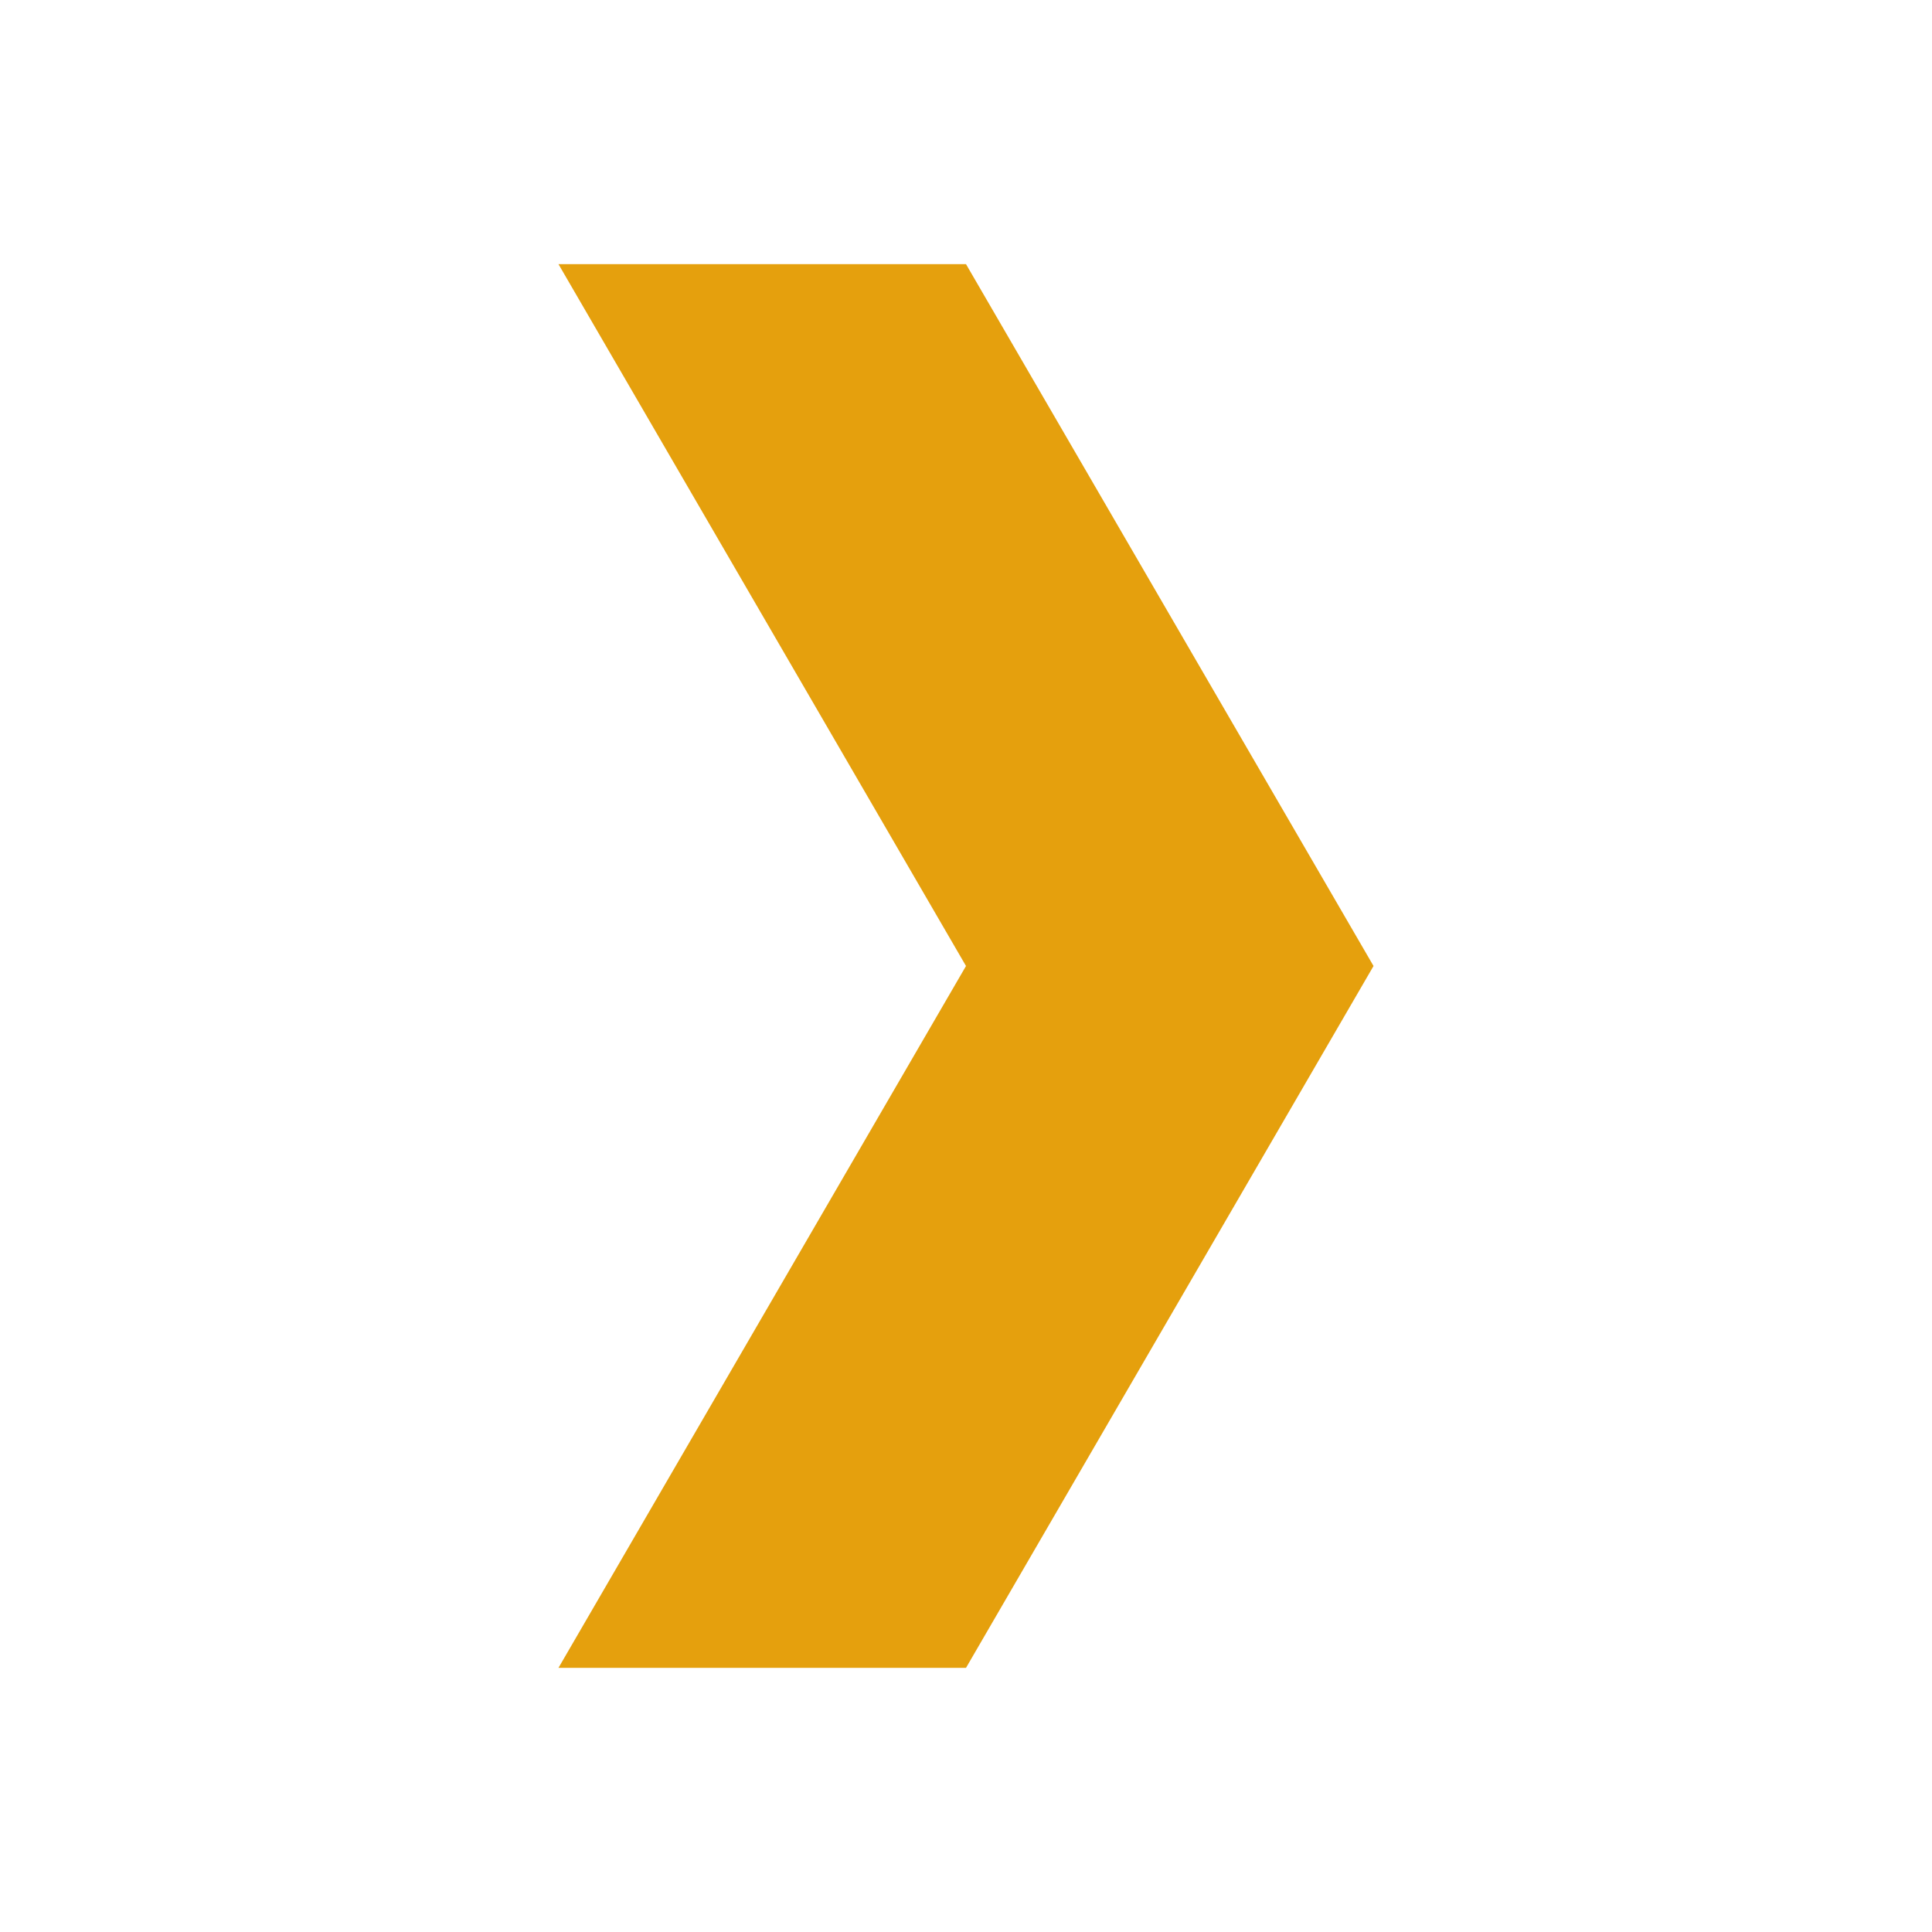
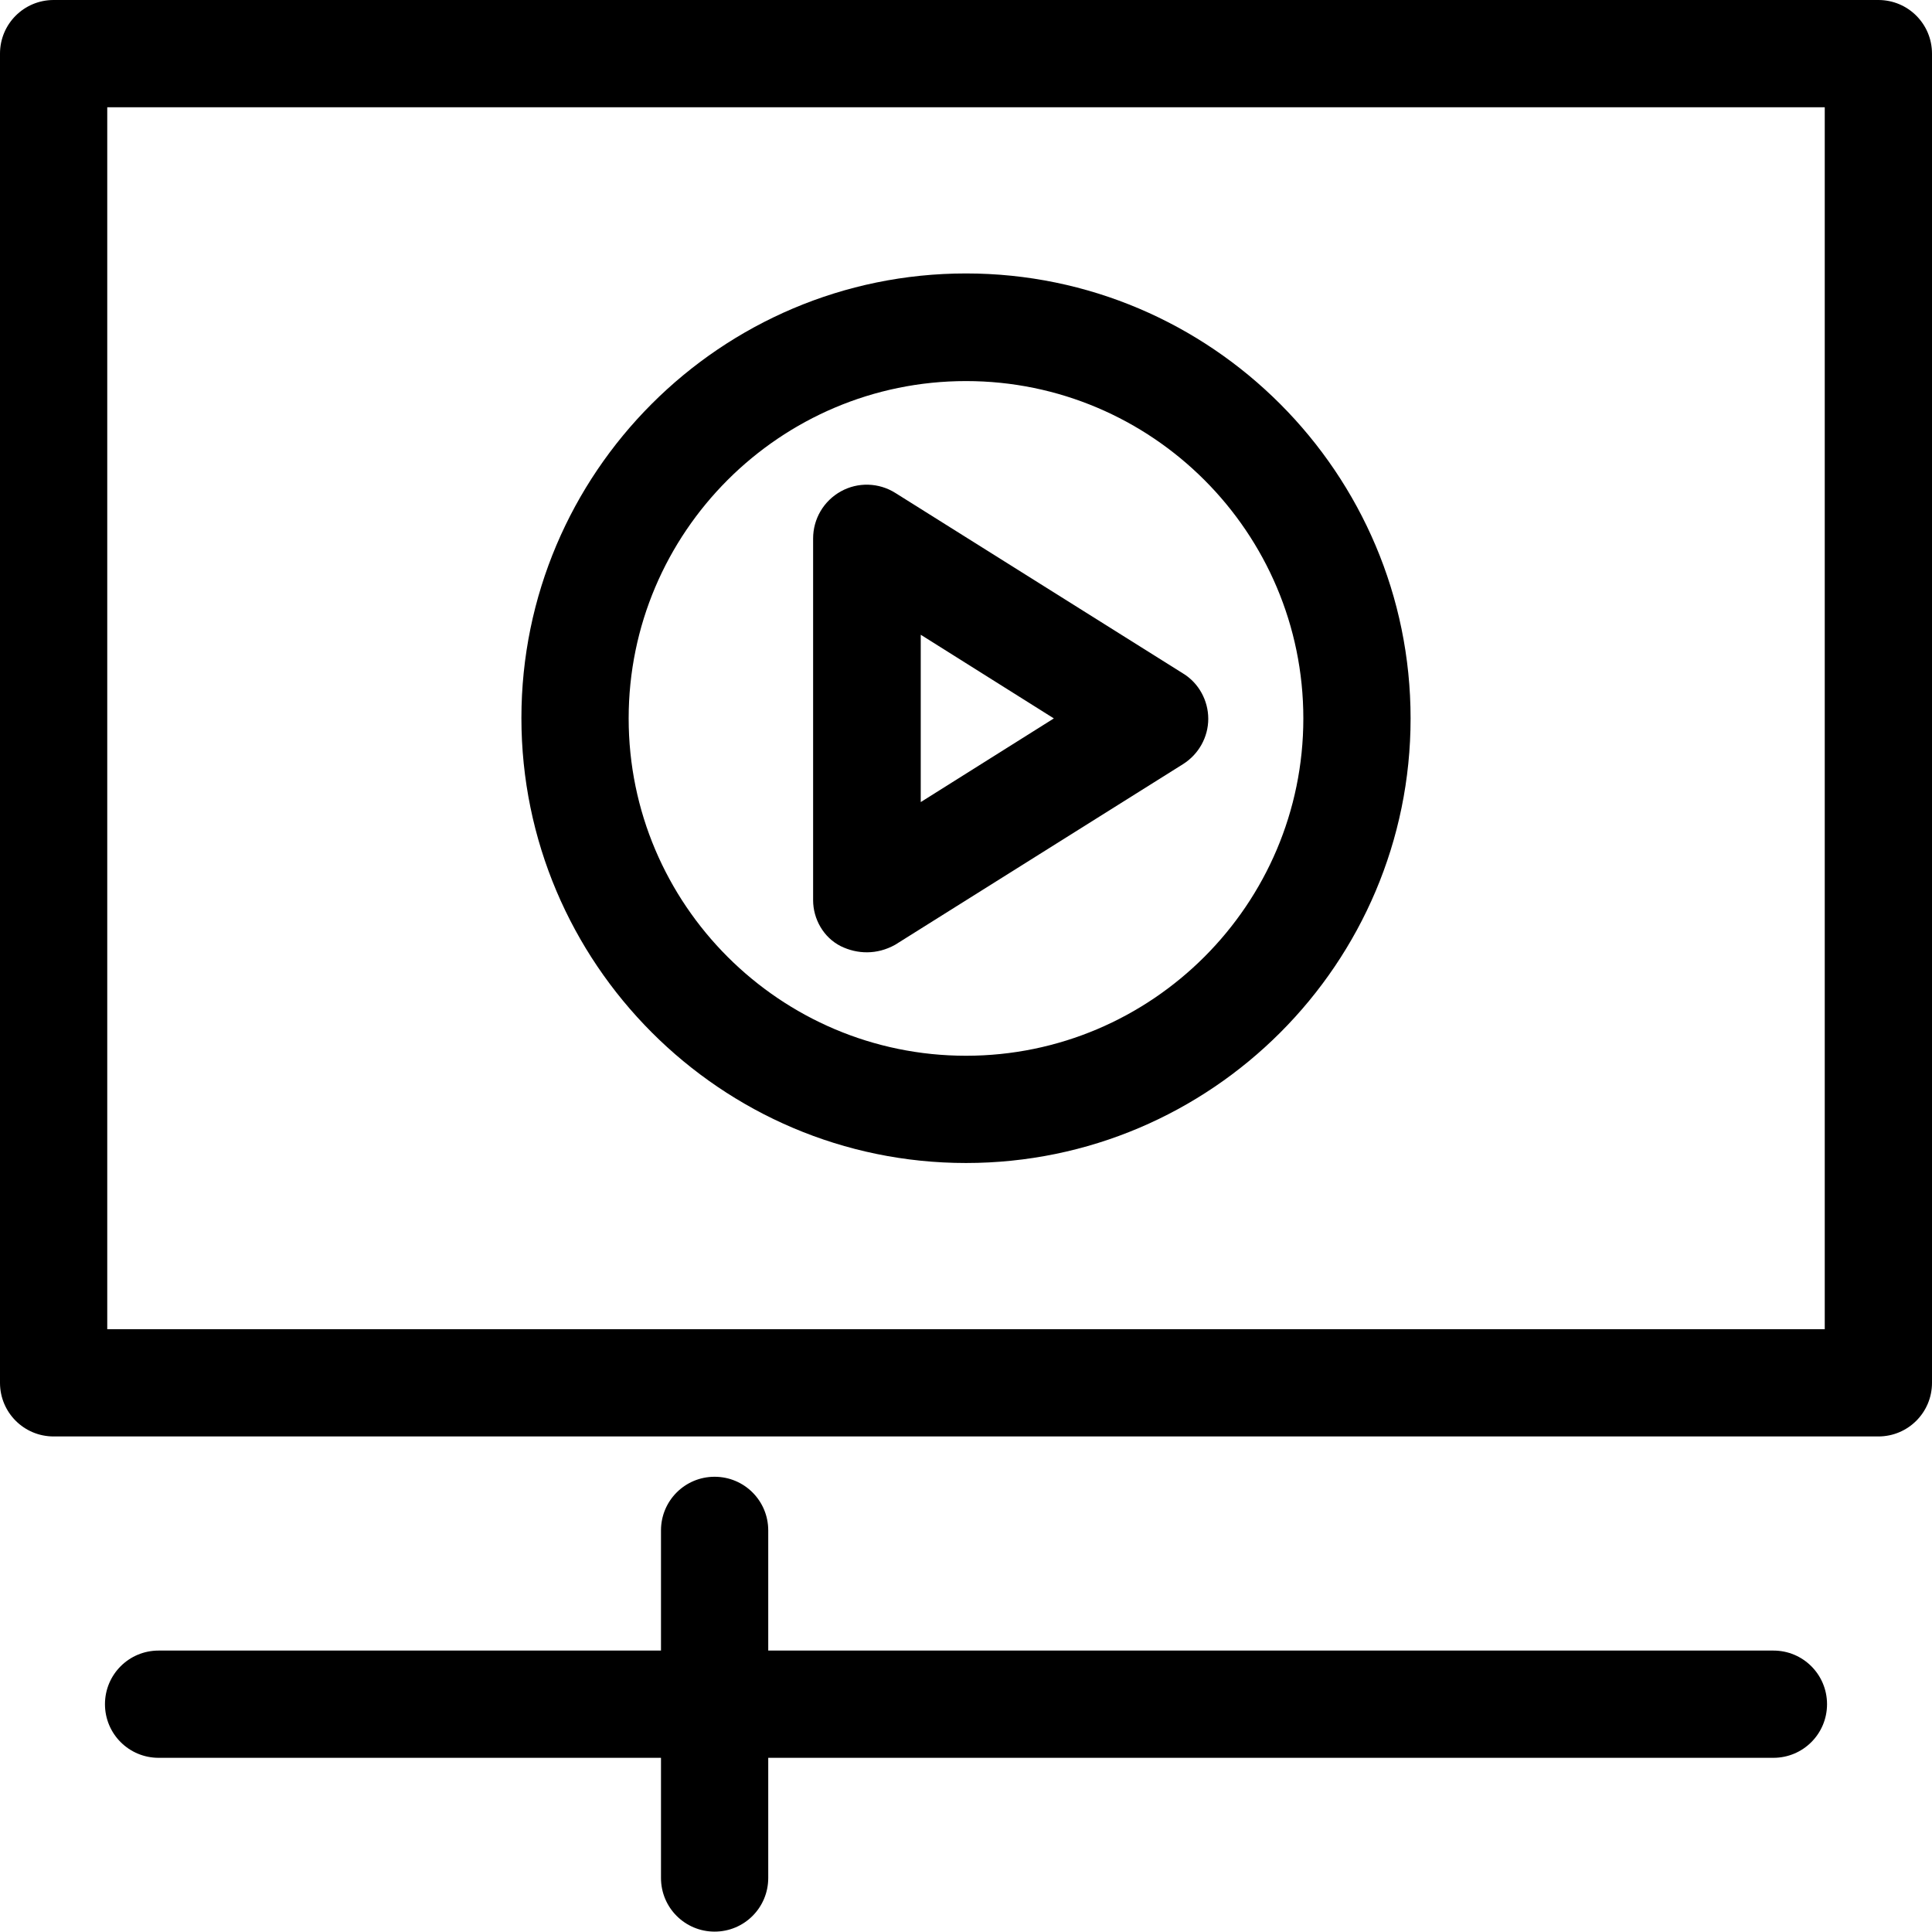
- <svg xmlns="http://www.w3.org/2000/svg" aria-label="Plex" role="img" viewBox="0 0 512 512">
-   <path d="m256 70h-108l108 186-108 186h108l108-186z" fill="#e5a00d" />
+ <svg xmlns="http://www.w3.org/2000/svg" id="Layer_2" data-name="Layer 2" viewBox="0 0 508 507.9">
+   <g id="Layer_1-2" data-name="Layer 1">
+     <g>
+       <path d="M493.9,0H14.1C6.3,0,0,6.3,0,14.1v349.5c0,7.8,6.3,14.1,14.1,14.1h479.8c7.8,0,14.1-6.3,14.1-14.1V14.1c0-7.8-6.3-14.1-14.1-14.1ZM479.8,349.5H28.2V28.2h451.6v321.3h0Z" />
+       <path d="M221.1,248.8c4.3,2.1,9.5,2.3,14.3-.4l75.7-47.5c4.1-2.6,6.6-7.1,6.6-11.9s-2.5-9.4-6.6-11.9l-75.7-47.5c-4.3-2.7-9.8-2.9-14.3-.4s-7.3,7.2-7.3,12.4v95.1c0,4.9,2.7,9.8,7.3,12.1ZM242.1,166.9l35,22-35,22v-44Z" />
+       <path d="M254,305.8c64.5,0,116.9-52.5,116.9-116.9s-52.4-117-116.9-117-116.9,52.5-116.9,116.9,52.4,117,116.9,117ZM254,100.2c48.9,0,88.7,39.8,88.7,88.7s-39.8,88.7-88.7,88.7-88.7-39.8-88.7-88.7,39.8-88.7,88.7-88.7Z" />
+       <path d="M466.3,434H202v-31.6c0-7.8-6.3-14.1-14.1-14.1s-14.1,6.3-14.1,14.1v31.6H41.7c-7.8,0-14.1,6.3-14.1,14.1s6.3,14.1,14.1,14.1h132.1v31.6c0,7.8,6.3,14.1,14.1,14.1s14.1-6.3,14.1-14.1v-31.6h264.3c7.8,0,14.1-6.3,14.1-14.1s-6.3-14.1-14.1-14.1Z" />
+     </g>
+   </g>
</svg>
